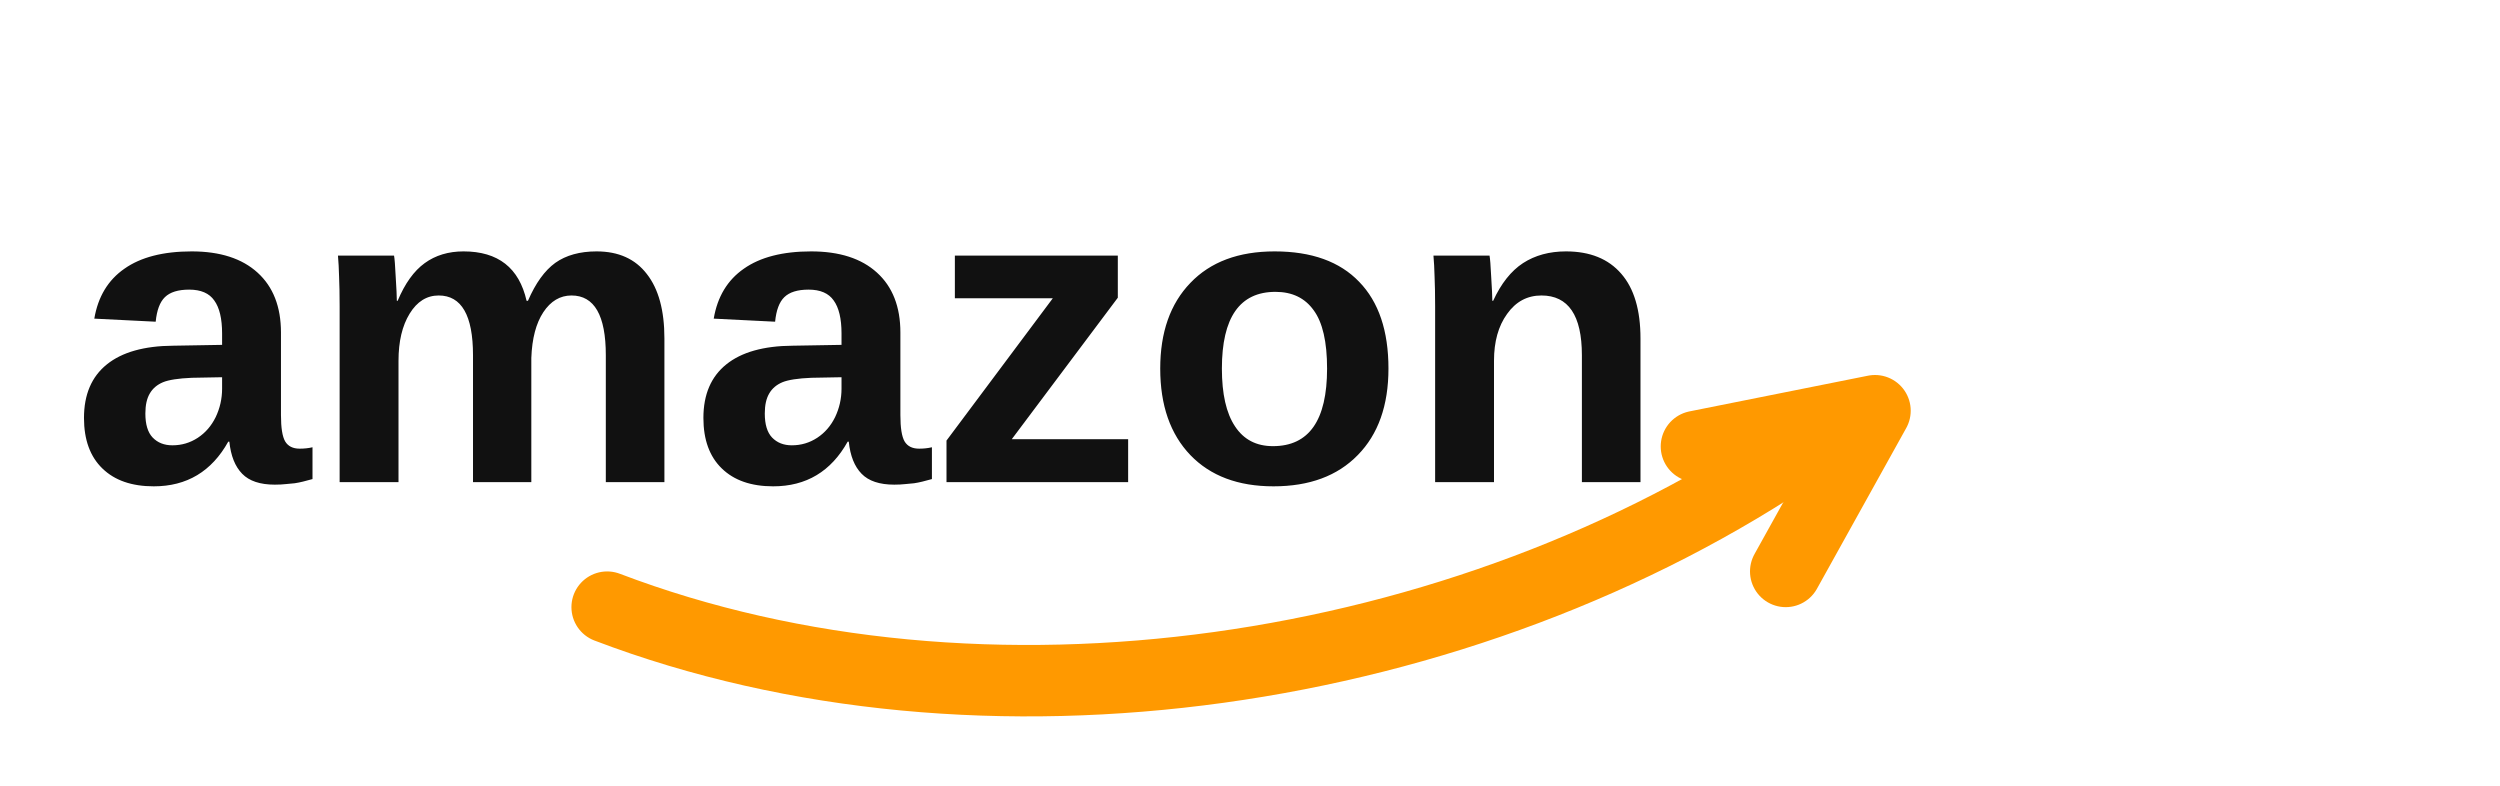
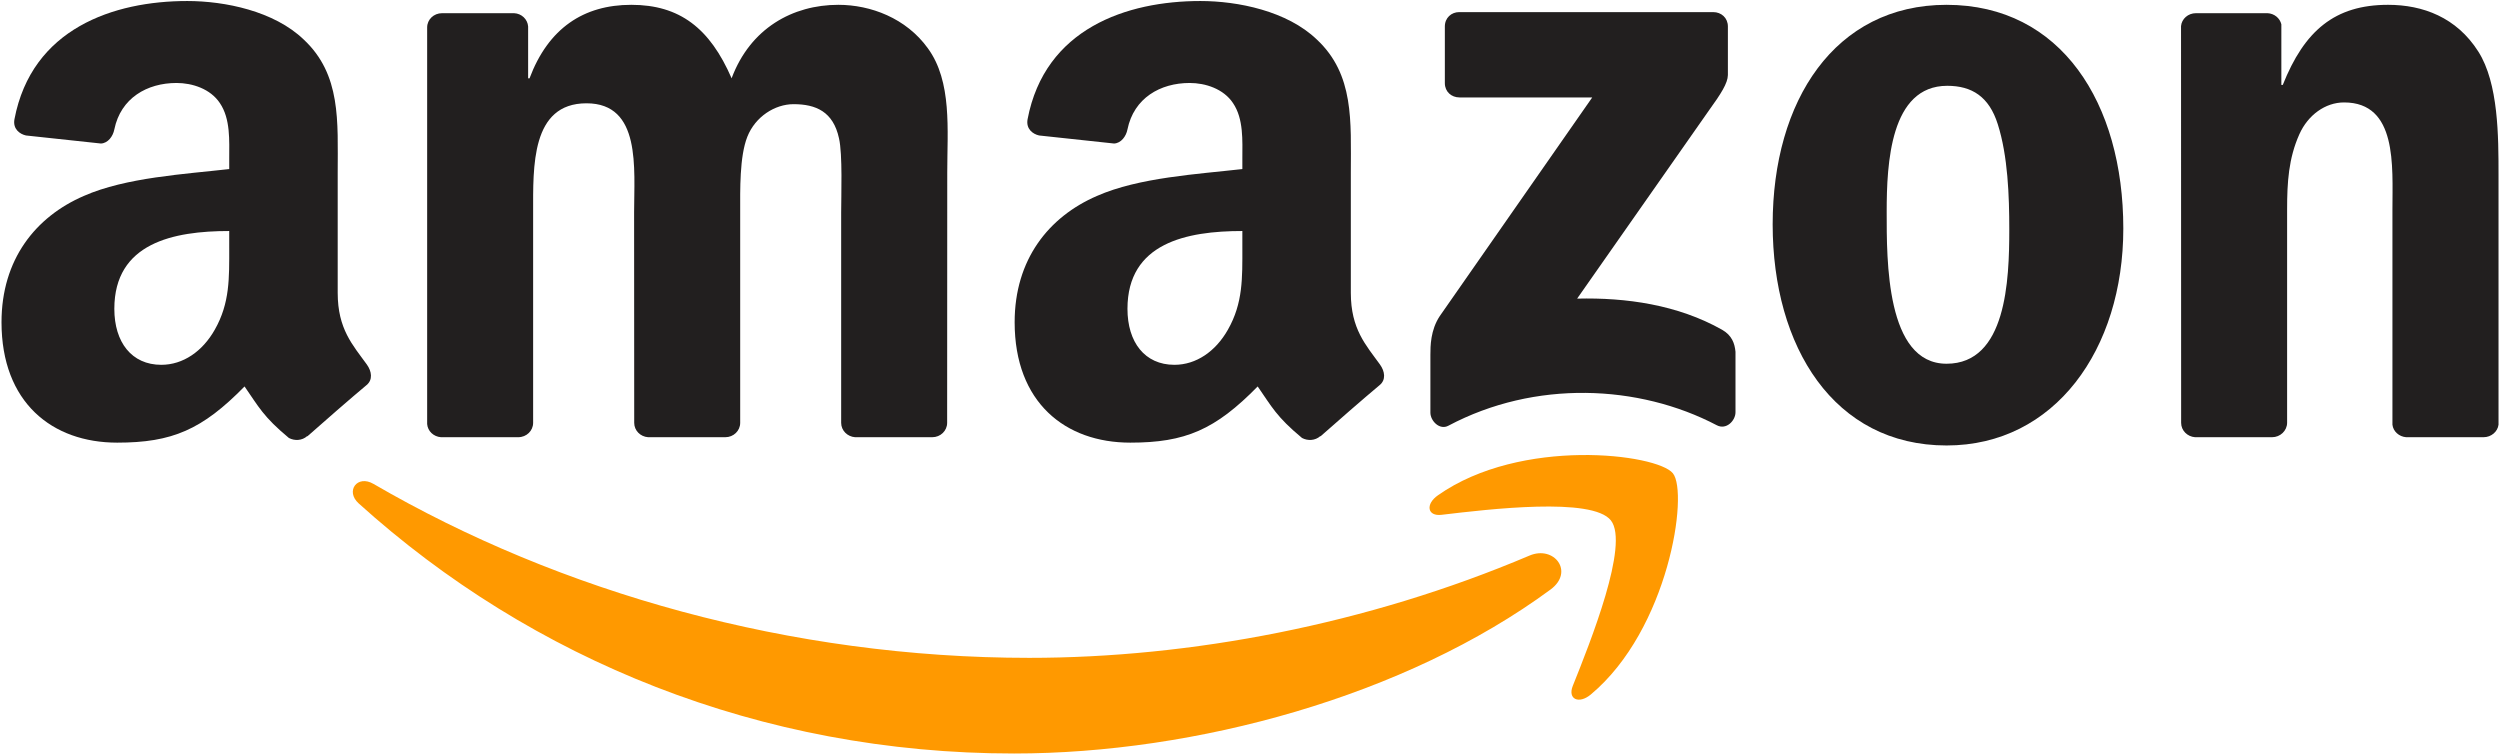
- <svg xmlns="http://www.w3.org/2000/svg" viewBox="0 0 140 44" role="img" aria-label="Amazon">
-   <text x="4" y="27" font-family="Arial, Helvetica, sans-serif" font-size="24" font-weight="700" fill="#111111">amazon</text>
-   <path d="M34 34c21 8 48 4 67-9" fill="none" stroke="#FF9900" stroke-width="4" stroke-linecap="round" />
-   <path d="M95 25l10-2-5 9" fill="none" stroke="#FF9900" stroke-width="4" stroke-linecap="round" stroke-linejoin="round" />
+ <svg xmlns="http://www.w3.org/2000/svg" xmlns:xlink="http://www.w3.org/1999/xlink" version="1.1" width="603" height="182" style="fill:#221f1f" id="svg1936">
+   <path d="m 374.006,142.184 c -34.999,25.797 -85.729,39.561 -129.406,39.561 -61.243,0 -116.377,-22.651 -158.088,-60.325 -3.277,-2.963 -0.341,-7 3.592,-4.693 45.014,26.191 100.673,41.947 158.166,41.947 38.775,0 81.43,-8.022 120.65,-24.67 5.925,-2.517 10.88,3.88 5.086,8.18" id="path8" style="fill:#ff9900" />
+   <path d="m 388.557,125.536 c -4.457,-5.715 -29.573,-2.7 -40.846,-1.363 -3.434,0.419 -3.959,-2.569 -0.865,-4.719 20.003,-14.078 52.827,-10.015 56.655,-5.296 3.828,4.745 -0.996,37.647 -19.794,53.351 -2.884,2.412 -5.637,1.127 -4.352,-2.071 4.221,-10.539 13.685,-34.161 9.202,-39.902" id="path10" style="fill:#ff9900" />
+   <path d="M 348.497,20.066 V 6.381 c 0,-2.071 1.573,-3.461 3.461,-3.461 h 61.269 c 1.966,0 3.539,1.416 3.539,3.461 v 11.719 c -0.026,1.966 -1.678,4.536 -4.614,8.599 l -31.749,45.329 c 11.798,-0.288 24.251,1.468 34.947,7.498 2.412,1.363 3.067,3.356 3.251,5.322 V 99.451 c 0,1.992 -2.202,4.326 -4.509,3.12 -18.85,-9.884 -43.887,-10.959 -64.729,0.105 -2.124,1.154 -4.352,-1.154 -4.352,-3.146 V 85.661 c 0,-2.228 0.026,-6.03 2.255,-9.412 l 36.782,-52.748 h -32.011 c -1.966,0 -3.539,-1.389 -3.539,-3.434" id="path12" />
+   <path d="m 124.999,105.454 h -18.64 c -1.783,-0.131 -3.198,-1.468 -3.33,-3.172 V 6.617 c 0,-1.914 1.599,-3.434 3.592,-3.434 h 17.382 c 1.809,0.079 3.251,1.468 3.382,3.198 v 12.505 h 0.341 c 4.536,-12.086 13.056,-17.723 24.539,-17.723 11.666,0 18.955,5.637 24.198,17.723 4.509,-12.086 14.76,-17.723 25.745,-17.723 7.813,0 16.359,3.225 21.576,10.461 5.899,8.049 4.693,19.741 4.693,29.992 l -0.026,60.377 c 0,1.914 -1.599,3.461 -3.592,3.461 h -18.614 c -1.861,-0.131 -3.356,-1.625 -3.356,-3.461 V 51.29 c 0,-4.037 0.367,-14.105 -0.524,-17.932 -1.389,-6.423 -5.558,-8.232 -10.959,-8.232 -4.509,0 -9.228,3.015 -11.142,7.839 -1.914,4.824 -1.73,12.899 -1.73,18.326 v 50.703 c 0,1.914 -1.599,3.461 -3.592,3.461 h -18.614 c -1.888,-0.131 -3.356,-1.625 -3.356,-3.461 L 152.946,51.29 c 0,-10.67 1.757,-26.374 -11.483,-26.374 -13.397,0 -12.872,15.311 -12.872,26.374 v 50.703 c 0,1.914 -1.599,3.461 -3.592,3.461" id="path14" />
+   <path d="m 469.514,1.164 c 27.659,0 42.629,23.752 42.629,53.954 0,29.179 -16.543,52.329 -42.629,52.329 -27.161,0 -41.947,-23.752 -41.947,-53.351 0,-29.782 14.97,-52.932 41.947,-52.932 m 0.157,19.532 c -13.738,0 -14.603,18.719 -14.603,30.385 0,11.693 -0.184,36.651 14.445,36.651 14.445,0 15.127,-20.135 15.127,-32.404 0,-8.075 -0.341,-17.723 -2.779,-25.378 -2.097,-6.659 -6.266,-9.255 -12.191,-9.255" id="path16" />
+   <path d="M 548.008,105.454 H 529.446 c -1.861,-0.131 -3.356,-1.625 -3.356,-3.461 l -0.026,-95.691 c 0.157,-1.757 1.704,-3.12 3.592,-3.12 h 17.277 c 1.625,0.079 2.962,1.18 3.33,2.674 v 14.629 h 0.341 c 5.217,-13.082 12.532,-19.322 25.404,-19.322 8.363,0 16.517,3.015 21.76,11.273 4.876,7.655 4.876,20.528 4.876,29.782 v 60.22 c -0.21,1.678 -1.757,3.015 -3.592,3.015 h -18.693 c -1.704,-0.131 -3.12,-1.389 -3.303,-3.015 V 50.478 c 0,-10.461 1.206,-25.771 -11.667,-25.771 -4.535,0 -8.704,3.041 -10.775,7.655 -2.622,5.846 -2.962,11.667 -2.962,18.116 v 51.516 c -0.026,1.914 -1.652,3.461 -3.644,3.461" id="path18" />
+   <use xlink:href="#path30" transform="translate(244.3672)" id="use28" />
+   <path d="M 55.288,59.758 V 55.721 c -13.475,0 -27.711,2.884 -27.711,18.771 0,8.049 4.168,13.502 11.326,13.502 5.243,0 9.936,-3.225 12.899,-8.468 3.67,-6.449 3.487,-12.505 3.487,-19.767 m 18.797,45.434 c -1.232,1.101 -3.015,1.18 -4.404,0.446 -6.187,-5.138 -7.288,-7.524 -10.696,-12.427 -10.225,10.434 -17.46,13.554 -30.726,13.554 -15.678,0 -27.895,-9.674 -27.895,-29.048 0,-15.127 8.206,-25.43 19.872,-30.464 10.12,-4.457 24.251,-5.243 35.052,-6.476 v -2.412 c 0,-4.431 0.341,-9.674 -2.255,-13.502 -2.281,-3.434 -6.633,-4.85 -10.461,-4.85 -7.105,0 -13.449,3.644 -14.996,11.195 -0.315,1.678 -1.547,3.33 -3.225,3.408 L 6.263,32.676 C 4.742,32.335 3.064,31.103 3.484,28.77 7.652,6.853 27.446,0.246 45.169,0.246 c 9.071,0 20.921,2.412 28.078,9.281 9.071,8.468 8.206,19.767 8.206,32.063 v 29.048 c 0,8.73 3.618,12.558 7.026,17.277 1.206,1.678 1.468,3.697 -0.052,4.955 -3.801,3.172 -10.565,9.071 -14.288,12.374 l -0.052,-0.052" id="path30" />
</svg>
